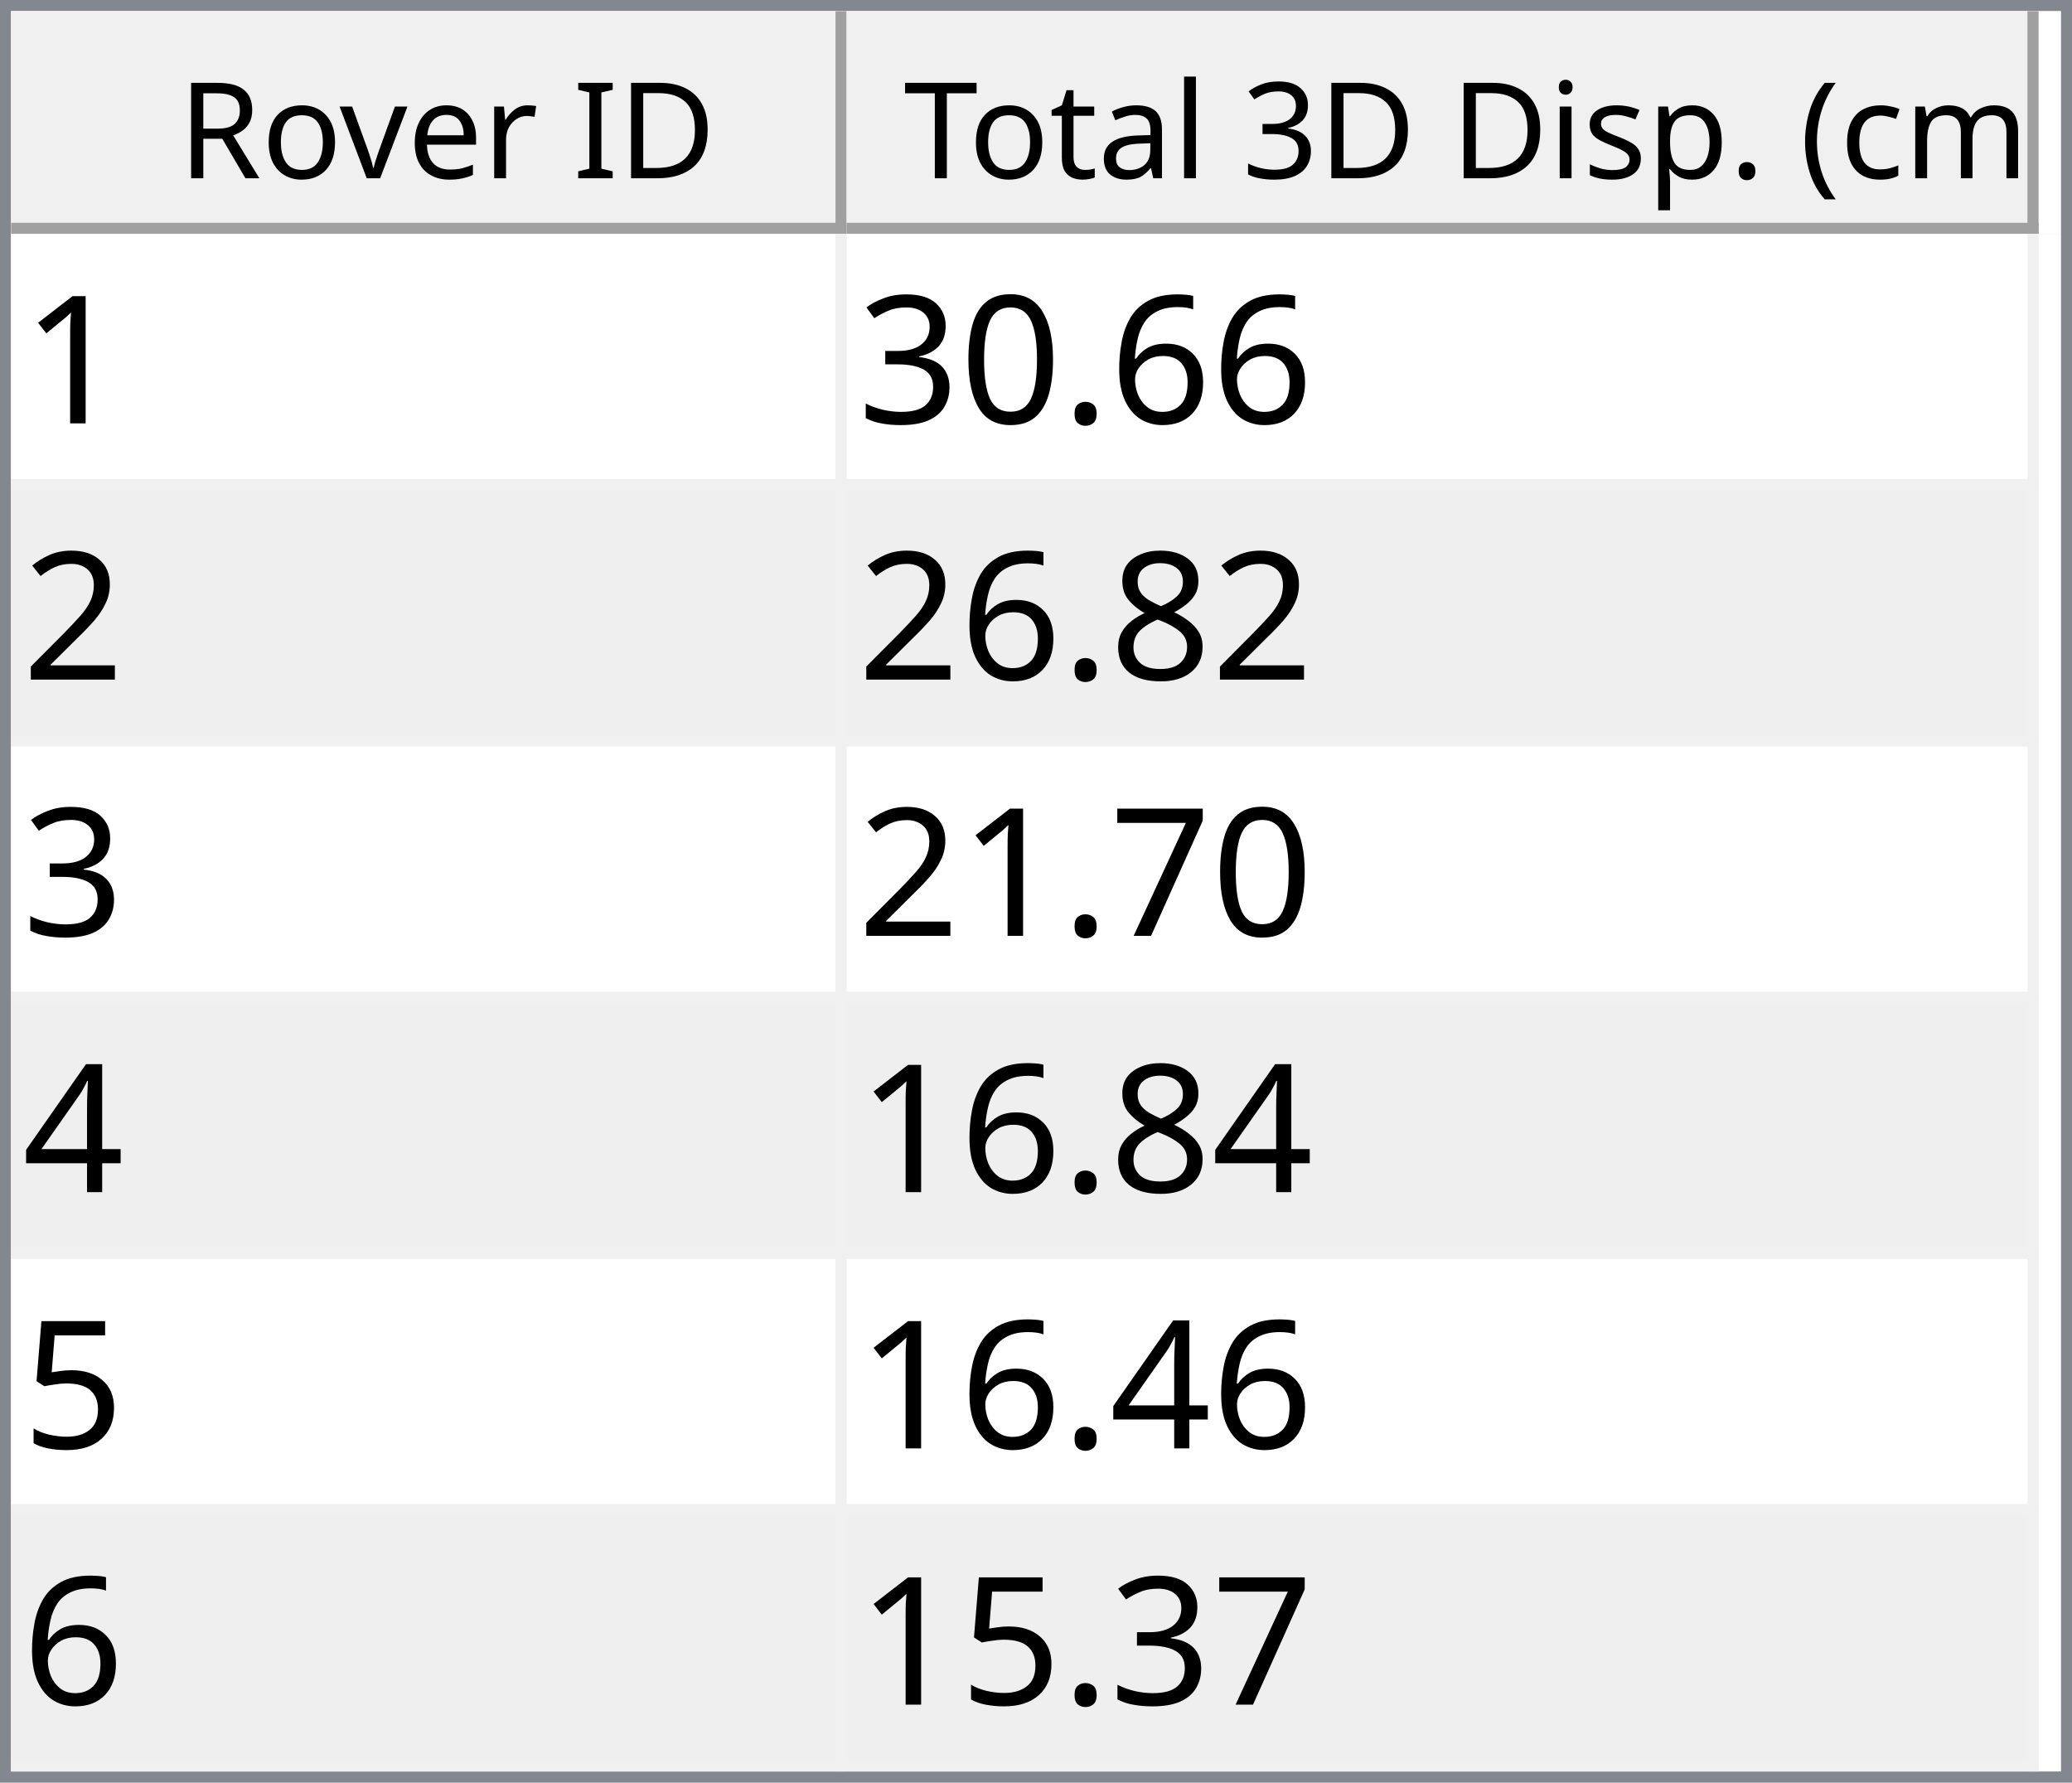
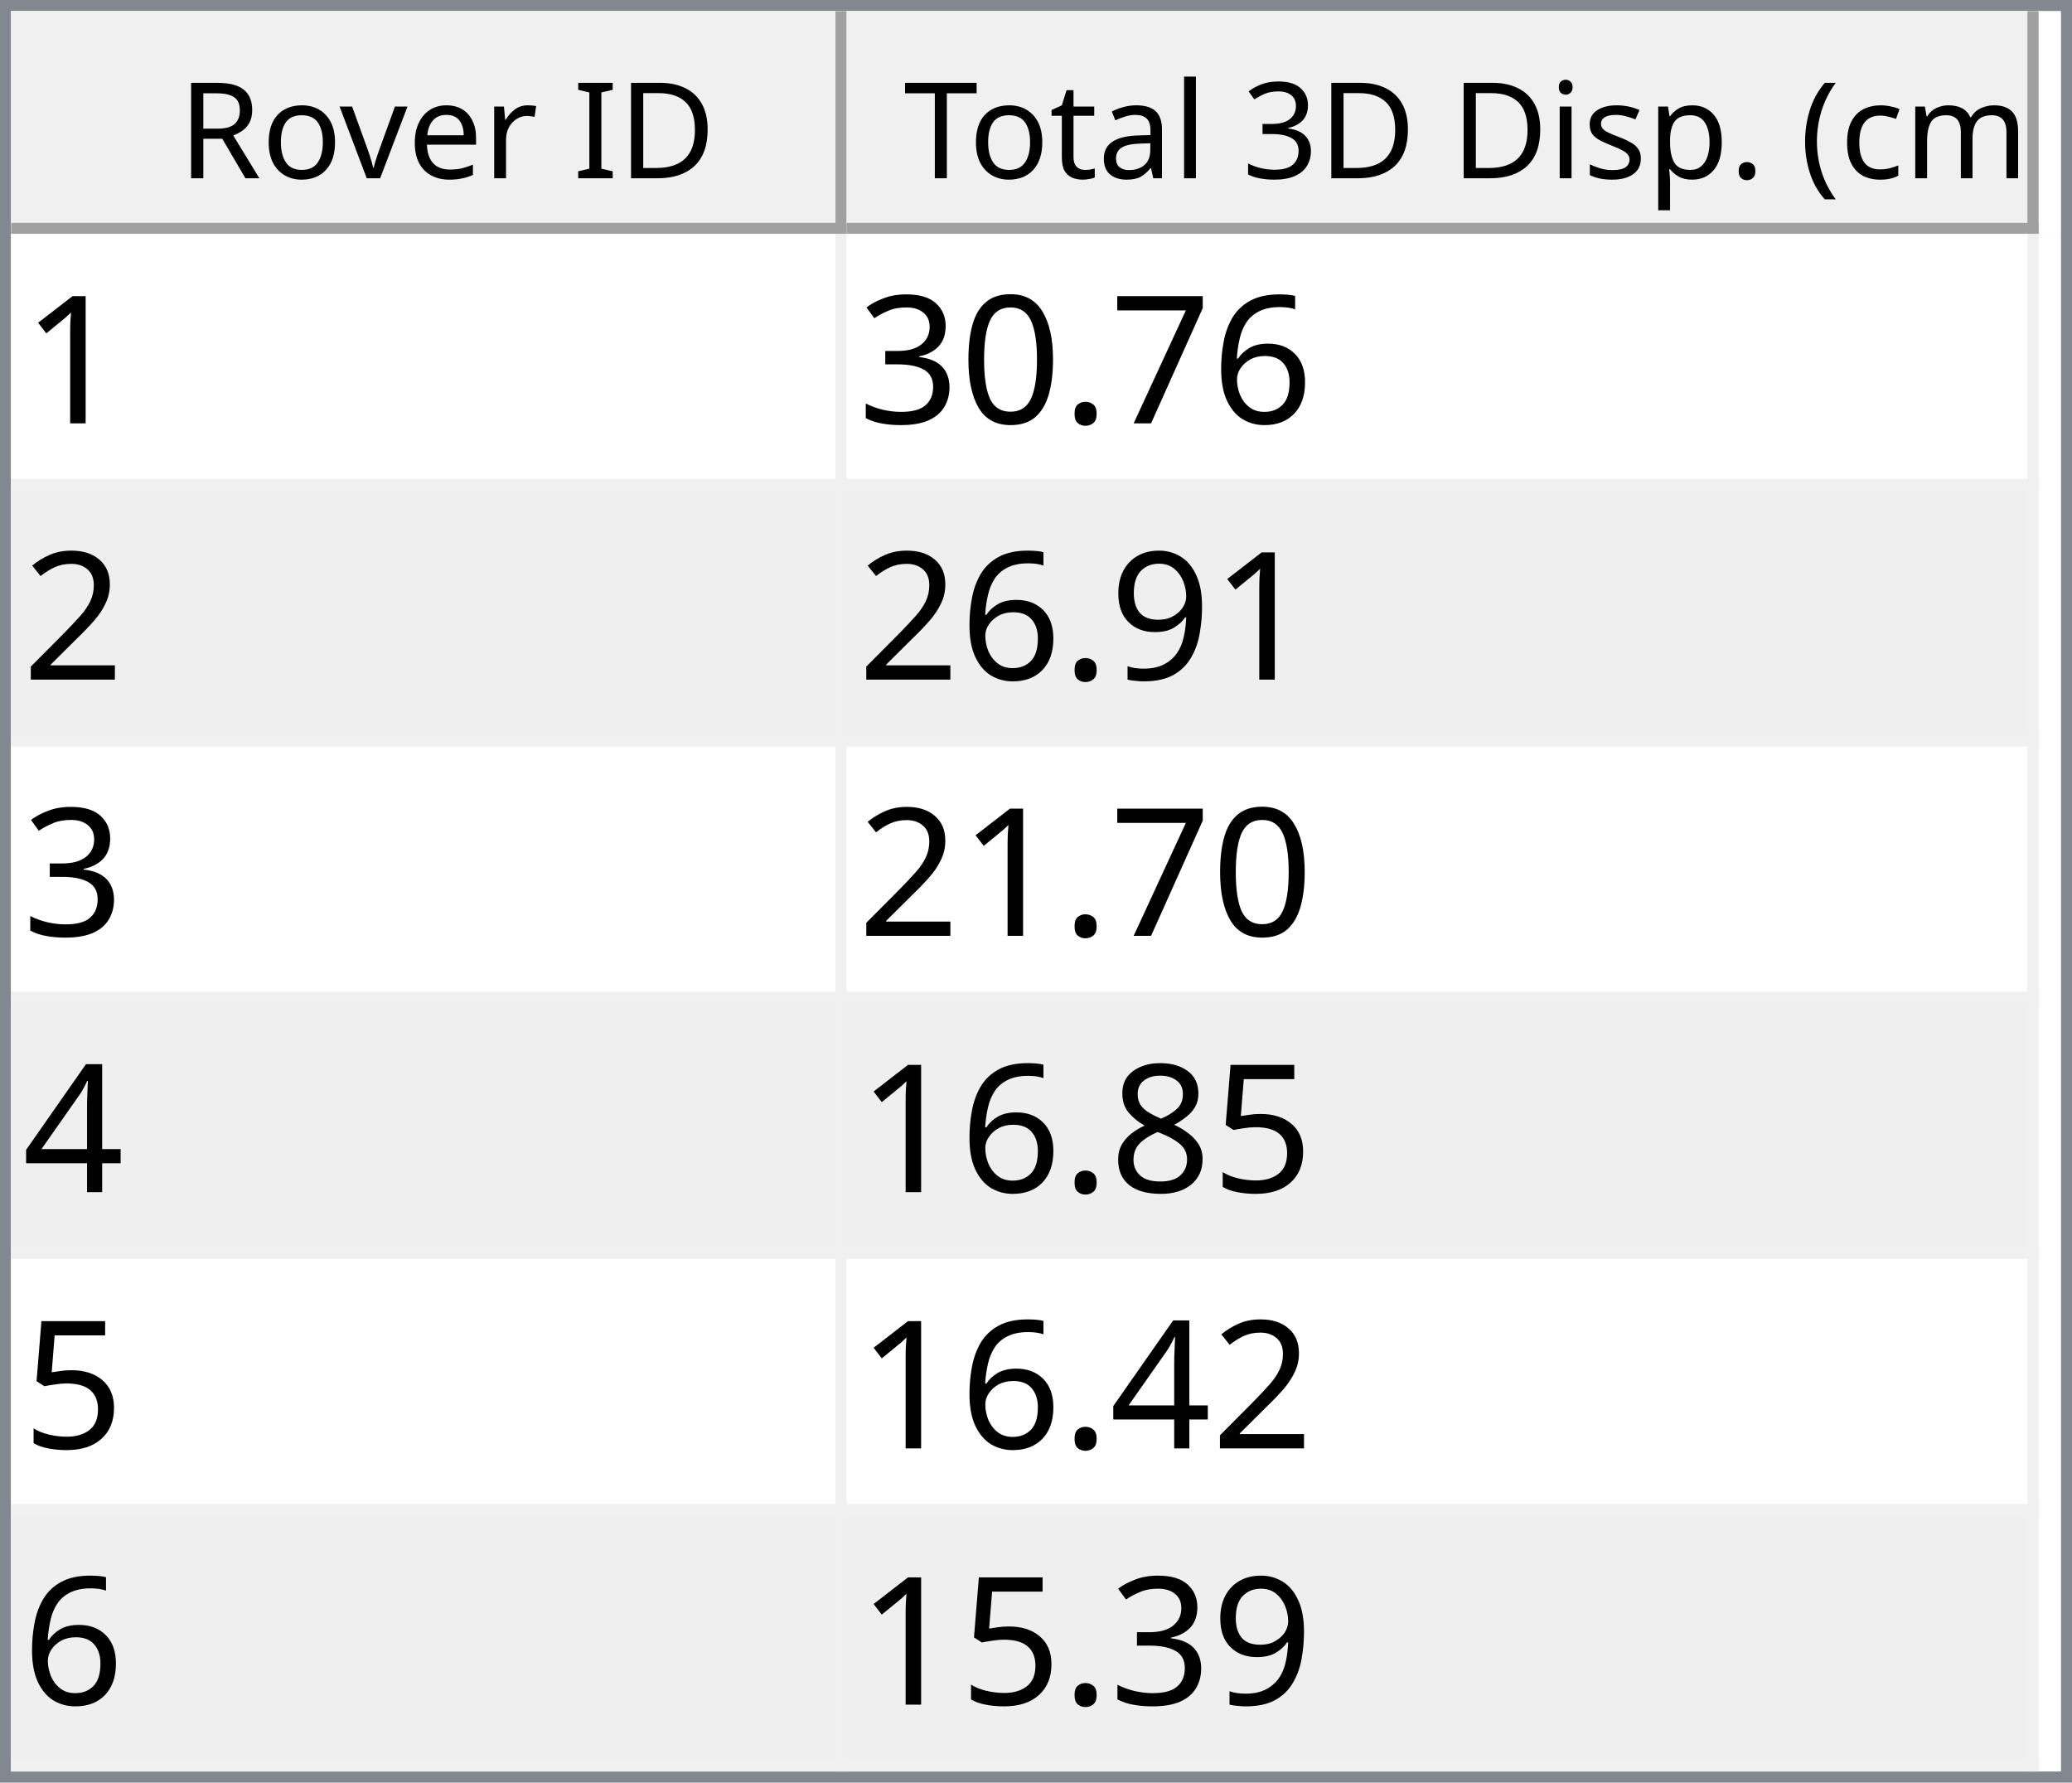
<svg xmlns="http://www.w3.org/2000/svg" style="fill-opacity:1; color-rendering:auto; color-interpolation:auto; text-rendering:auto; stroke:black; stroke-linecap:square; stroke-miterlimit:10; shape-rendering:auto; stroke-opacity:1; fill:black; stroke-dasharray:none; font-weight:normal; stroke-width:1; font-family:'Dialog'; font-style:normal; stroke-linejoin:miter; font-size:12px; stroke-dashoffset:0; image-rendering:auto;" width="186" height="160">
  <defs id="genericDefs" />
  <g>
    <defs id="defs1">
      <clipPath clipPathUnits="userSpaceOnUse" id="clipPath1">
        <path d="M0 0 L186 0 L186 160 L0 160 L0 0 Z" />
      </clipPath>
      <clipPath clipPathUnits="userSpaceOnUse" id="clipPath2">
        <path d="M0 0 L0 160 L186 160 L186 0 Z" />
      </clipPath>
      <clipPath clipPathUnits="userSpaceOnUse" id="clipPath3">
        <path d="M0 0 L0 20 L184 20 L184 0 Z" />
      </clipPath>
      <clipPath clipPathUnits="userSpaceOnUse" id="clipPath4">
        <path d="M0 0 L0 20 L75 20 L75 0 Z" />
      </clipPath>
      <clipPath clipPathUnits="userSpaceOnUse" id="clipPath5">
        <path d="M1 1 L1 19 L74 19 L74 1 Z" />
      </clipPath>
      <clipPath clipPathUnits="userSpaceOnUse" id="clipPath6">
        <path d="M0 0 L0 18 L73 18 L73 0 Z" />
      </clipPath>
      <clipPath clipPathUnits="userSpaceOnUse" id="clipPath7">
        <path d="M-0.5 -0.5 L-0.5 19.5 L74.5 19.5 L74.5 -0.5 Z" />
      </clipPath>
      <clipPath clipPathUnits="userSpaceOnUse" id="clipPath8">
        <path d="M0 0 L0 20 L107 20 L107 0 Z" />
      </clipPath>
      <clipPath clipPathUnits="userSpaceOnUse" id="clipPath9">
        <path d="M1 1 L1 19 L106 19 L106 1 Z" />
      </clipPath>
      <clipPath clipPathUnits="userSpaceOnUse" id="clipPath10">
        <path d="M0 0 L0 18 L105 18 L105 0 Z" />
      </clipPath>
      <clipPath clipPathUnits="userSpaceOnUse" id="clipPath11">
        <path d="M-0.5 -0.5 L-0.5 19.5 L106.5 19.5 L106.5 -0.5 Z" />
      </clipPath>
      <clipPath clipPathUnits="userSpaceOnUse" id="clipPath12">
        <path d="M0 0 L0 138 L184 138 L184 0 Z" />
      </clipPath>
      <clipPath clipPathUnits="userSpaceOnUse" id="clipPath13">
        <path d="M0 0 L0 138 L182 138 L182 0 Z" />
      </clipPath>
      <clipPath clipPathUnits="userSpaceOnUse" id="clipPath14">
        <path d="M-0.5 -0.5 L-0.5 137.5 L181.5 137.5 L181.5 -0.5 Z" />
      </clipPath>
      <clipPath clipPathUnits="userSpaceOnUse" id="clipPath15">
        <path d="M0 0 L0 22 L74 22 L74 0 Z" />
      </clipPath>
      <clipPath clipPathUnits="userSpaceOnUse" id="clipPath16">
        <path d="M0 0 L0 22 L106 22 L106 0 Z" />
      </clipPath>
      <font horiz-adv-x="64.551" id="font1">
        <font-face ascent="107.91" descent="25.098" units-per-em="100" style="font-style:normal; font-family:Segoe UI; font-weight:normal;" />
        <missing-glyph horiz-adv-x="64.551" d="M8.109 0 L8.109 68.266 L56.453 68.266 L56.453 0 L8.109 0 ZM15.328 7.234 L49.219 7.234 L49.219 61.031 L15.328 61.031 L15.328 7.234 Z" />
        <glyph unicode="D" horiz-adv-x="70.117" d="M9.188 0 L9.188 70.016 L28.516 70.016 Q65.531 70.016 65.531 35.891 Q65.531 19.672 55.25 9.836 Q44.969 0 27.734 0 L9.188 0 ZM17.391 62.594 L17.391 7.422 L27.828 7.422 Q41.609 7.422 49.273 14.797 Q56.938 22.172 56.938 35.688 Q56.938 62.594 28.328 62.594 L17.391 62.594 Z" />
        <glyph unicode="I" horiz-adv-x="26.611" d="M17.391 0 L9.188 0 L9.188 70.016 L17.391 70.016 L17.391 0 Z" />
        <glyph unicode=" " horiz-adv-x="27.393" d="" />
        <glyph unicode="r" horiz-adv-x="34.766" d="M34.188 41.891 Q32.078 43.5 28.125 43.5 Q23 43.5 19.555 38.672 Q16.109 33.844 16.109 25.484 L16.109 0 L8.109 0 L8.109 50 L16.109 50 L16.109 39.703 L16.312 39.703 Q18.016 44.969 21.531 47.922 Q25.047 50.875 29.391 50.875 Q32.516 50.875 34.188 50.203 L34.188 41.891 Z" />
        <glyph unicode="e" horiz-adv-x="52.295" d="M48.297 23 L12.984 23 Q13.188 14.656 17.484 10.109 Q21.781 5.562 29.297 5.562 Q37.75 5.562 44.828 11.141 L44.828 3.609 Q38.234 -1.172 27.391 -1.172 Q16.797 -1.172 10.742 5.641 Q4.688 12.453 4.688 24.812 Q4.688 36.469 11.305 43.82 Q17.922 51.172 27.734 51.172 Q37.547 51.172 42.922 44.828 Q48.297 38.484 48.297 27.203 L48.297 23 ZM40.094 29.781 Q40.047 36.719 36.75 40.578 Q33.453 44.438 27.594 44.438 Q21.922 44.438 17.969 40.383 Q14.016 36.328 13.094 29.781 L40.094 29.781 Z" />
        <glyph unicode="v" horiz-adv-x="47.9" d="M47.406 50 L27.484 0 L19.625 0 L0.688 50 L9.469 50 L22.172 13.672 Q23.578 9.672 23.922 6.688 L24.125 6.688 Q24.609 10.453 25.688 13.484 L38.969 50 L47.406 50 Z" />
        <glyph unicode="o" horiz-adv-x="58.594" d="M29 -1.172 Q17.922 -1.172 11.305 5.836 Q4.688 12.844 4.688 24.422 Q4.688 37.016 11.57 44.094 Q18.453 51.172 30.172 51.172 Q41.359 51.172 47.633 44.289 Q53.906 37.406 53.906 25.203 Q53.906 13.234 47.141 6.031 Q40.375 -1.172 29 -1.172 ZM29.594 44.438 Q21.875 44.438 17.383 39.188 Q12.891 33.938 12.891 24.703 Q12.891 15.828 17.43 10.695 Q21.969 5.562 29.594 5.562 Q37.359 5.562 41.531 10.594 Q45.703 15.625 45.703 24.906 Q45.703 34.281 41.531 39.359 Q37.359 44.438 29.594 44.438 Z" />
        <glyph unicode="R" horiz-adv-x="59.814" d="M59.375 0 L49.609 0 L37.891 19.625 Q36.281 22.359 34.766 24.289 Q33.25 26.219 31.664 27.438 Q30.078 28.656 28.25 29.219 Q26.422 29.781 24.125 29.781 L17.391 29.781 L17.391 0 L9.188 0 L9.188 70.016 L30.078 70.016 Q34.672 70.016 38.555 68.867 Q42.438 67.719 45.289 65.375 Q48.141 63.031 49.758 59.547 Q51.375 56.062 51.375 51.375 Q51.375 47.703 50.273 44.656 Q49.172 41.609 47.148 39.211 Q45.125 36.812 42.266 35.133 Q39.406 33.453 35.844 32.516 L35.844 32.328 Q37.594 31.547 38.891 30.547 Q40.188 29.547 41.359 28.18 Q42.531 26.812 43.68 25.078 Q44.828 23.344 46.234 21.047 L59.375 0 ZM17.391 62.594 L17.391 37.203 L28.516 37.203 Q31.594 37.203 34.203 38.133 Q36.812 39.062 38.719 40.797 Q40.625 42.531 41.703 45.047 Q42.781 47.562 42.781 50.688 Q42.781 56.297 39.141 59.445 Q35.5 62.594 28.609 62.594 L17.391 62.594 Z" />
        <glyph unicode=")" horiz-adv-x="30.176" d="M8.297 -15.922 L1.172 -15.922 Q16.406 2.344 16.406 26.812 Q16.406 51.469 1.078 70.016 L8.297 70.016 Q23.531 52.156 23.531 26.703 Q23.531 1.375 8.297 -15.922 Z" />
        <glyph unicode="m" horiz-adv-x="86.133" d="M79.109 0 L71.094 0 L71.094 28.719 Q71.094 37.016 68.531 40.727 Q65.969 44.438 59.906 44.438 Q54.781 44.438 51.195 39.75 Q47.609 35.062 47.609 28.516 L47.609 0 L39.594 0 L39.594 29.688 Q39.594 44.438 28.219 44.438 Q22.953 44.438 19.531 40.016 Q16.109 35.594 16.109 28.516 L16.109 0 L8.109 0 L8.109 50 L16.109 50 L16.109 42.094 L16.312 42.094 Q21.625 51.172 31.844 51.172 Q36.969 51.172 40.773 48.312 Q44.578 45.453 46 40.828 Q51.562 51.172 62.594 51.172 Q79.109 51.172 79.109 30.812 L79.109 0 Z" />
        <glyph unicode="c" horiz-adv-x="46.191" d="M42.188 2.297 Q36.422 -1.172 28.516 -1.172 Q17.828 -1.172 11.258 5.789 Q4.688 12.75 4.688 23.828 Q4.688 36.188 11.766 43.68 Q18.844 51.172 30.672 51.172 Q37.25 51.172 42.281 48.734 L42.281 40.531 Q36.719 44.438 30.375 44.438 Q22.703 44.438 17.797 38.945 Q12.891 33.453 12.891 24.516 Q12.891 15.719 17.508 10.641 Q22.125 5.562 29.891 5.562 Q36.422 5.562 42.188 9.906 L42.188 2.297 Z" />
        <glyph unicode="(" horiz-adv-x="30.176" d="M29.109 -15.922 L21.969 -15.922 Q6.844 1.375 6.844 26.703 Q6.844 52.156 21.969 70.016 L29.203 70.016 Q13.875 51.469 13.875 26.812 Q13.875 2.344 29.109 -15.922 Z" />
        <glyph unicode="." horiz-adv-x="21.68" d="M10.891 -1.078 Q8.641 -1.078 7.055 0.539 Q5.469 2.156 5.469 4.391 Q5.469 6.641 7.055 8.273 Q8.641 9.906 10.891 9.906 Q13.188 9.906 14.797 8.273 Q16.406 6.641 16.406 4.391 Q16.406 2.156 14.797 0.539 Q13.188 -1.078 10.891 -1.078 Z" />
        <glyph unicode="p" horiz-adv-x="58.789" d="M16.312 7.234 L16.109 7.234 L16.109 -23 L8.109 -23 L8.109 50 L16.109 50 L16.109 41.219 L16.312 41.219 Q22.219 51.172 33.594 51.172 Q43.266 51.172 48.688 44.461 Q54.109 37.75 54.109 26.469 Q54.109 13.922 48 6.375 Q41.891 -1.172 31.297 -1.172 Q21.578 -1.172 16.312 7.234 ZM16.109 27.391 L16.109 20.406 Q16.109 14.203 20.141 9.883 Q24.172 5.562 30.375 5.562 Q37.641 5.562 41.773 11.133 Q45.906 16.703 45.906 26.609 Q45.906 34.969 42.047 39.703 Q38.188 44.438 31.594 44.438 Q24.609 44.438 20.359 39.578 Q16.109 34.719 16.109 27.391 Z" />
        <glyph unicode="s" horiz-adv-x="42.432" d="M5.078 1.812 L5.078 10.406 Q11.625 5.562 19.484 5.562 Q30.031 5.562 30.031 12.594 Q30.031 14.594 29.125 15.992 Q28.219 17.391 26.68 18.461 Q25.141 19.531 23.07 20.383 Q21 21.234 18.609 22.172 Q15.281 23.484 12.766 24.828 Q10.25 26.172 8.57 27.859 Q6.891 29.547 6.031 31.695 Q5.172 33.844 5.172 36.719 Q5.172 40.234 6.789 42.945 Q8.406 45.656 11.086 47.484 Q13.766 49.312 17.211 50.242 Q20.656 51.172 24.312 51.172 Q30.812 51.172 35.938 48.922 L35.938 40.828 Q30.422 44.438 23.25 44.438 Q21 44.438 19.195 43.922 Q17.391 43.406 16.094 42.477 Q14.797 41.547 14.086 40.258 Q13.375 38.969 13.375 37.406 Q13.375 35.453 14.086 34.133 Q14.797 32.812 16.164 31.789 Q17.531 30.766 19.484 29.938 Q21.438 29.109 23.922 28.125 Q27.25 26.859 29.883 25.516 Q32.516 24.172 34.375 22.484 Q36.234 20.797 37.234 18.602 Q38.234 16.406 38.234 13.375 Q38.234 9.672 36.602 6.938 Q34.969 4.203 32.234 2.398 Q29.5 0.594 25.93 -0.289 Q22.359 -1.172 18.453 -1.172 Q10.75 -1.172 5.078 1.812 Z" />
        <glyph unicode="i" horiz-adv-x="24.219" d="M12.203 62.703 Q10.062 62.703 8.547 64.164 Q7.031 65.625 7.031 67.875 Q7.031 70.125 8.547 71.609 Q10.062 73.094 12.203 73.094 Q14.406 73.094 15.945 71.609 Q17.484 70.125 17.484 67.875 Q17.484 65.719 15.945 64.211 Q14.406 62.703 12.203 62.703 ZM16.109 0 L8.109 0 L8.109 50 L16.109 50 L16.109 0 Z" />
        <glyph unicode="3" horiz-adv-x="53.906" d="M46.531 19.828 Q46.531 15.094 44.75 11.211 Q42.969 7.328 39.719 4.57 Q36.469 1.812 31.93 0.297 Q27.391 -1.219 21.922 -1.219 Q11.922 -1.219 6 2.594 L6 11.188 Q13.094 5.609 22.219 5.609 Q25.875 5.609 28.828 6.539 Q31.781 7.469 33.906 9.227 Q36.031 10.984 37.18 13.477 Q38.328 15.969 38.328 19.094 Q38.328 32.812 18.797 32.812 L12.984 32.812 L12.984 39.594 L18.5 39.594 Q35.797 39.594 35.797 52.484 Q35.797 64.406 22.609 64.406 Q15.188 64.406 8.688 59.422 L8.688 67.188 Q15.375 71.188 24.609 71.188 Q29 71.188 32.57 69.969 Q36.141 68.75 38.68 66.555 Q41.219 64.359 42.609 61.281 Q44 58.203 44 54.5 Q44 40.672 30.031 36.719 L30.031 36.531 Q33.594 36.141 36.625 34.797 Q39.656 33.453 41.852 31.305 Q44.047 29.156 45.289 26.25 Q46.531 23.344 46.531 19.828 Z" />
        <glyph unicode="l" horiz-adv-x="24.219" d="M16.109 0 L8.109 0 L8.109 74.031 L16.109 74.031 L16.109 0 Z" />
        <glyph unicode="a" horiz-adv-x="50.879" d="M43.891 0 L35.891 0 L35.891 7.812 L35.688 7.812 Q30.469 -1.172 20.312 -1.172 Q12.844 -1.172 8.617 2.781 Q4.391 6.734 4.391 13.281 Q4.391 27.297 20.906 29.594 L35.891 31.688 Q35.891 44.438 25.594 44.438 Q16.547 44.438 9.281 38.281 L9.281 46.484 Q16.656 51.172 26.266 51.172 Q43.891 51.172 43.891 32.516 L43.891 0 ZM35.891 25.297 L23.828 23.641 Q18.266 22.859 15.43 20.875 Q12.594 18.891 12.594 13.875 Q12.594 10.203 15.211 7.883 Q17.828 5.562 22.172 5.562 Q28.125 5.562 32.008 9.742 Q35.891 13.922 35.891 20.312 L35.891 25.297 Z" />
        <glyph unicode="t" horiz-adv-x="33.887" d="M31.297 0.484 Q28.469 -1.078 23.828 -1.078 Q10.688 -1.078 10.688 13.578 L10.688 43.172 L2.094 43.172 L2.094 50 L10.688 50 L10.688 62.203 L18.703 64.797 L18.703 50 L31.297 50 L31.297 43.172 L18.703 43.172 L18.703 14.984 Q18.703 9.969 20.414 7.82 Q22.125 5.672 26.078 5.672 Q29.109 5.672 31.297 7.328 L31.297 0.484 Z" />
        <glyph unicode="T" horiz-adv-x="52.393" d="M50.594 62.594 L30.375 62.594 L30.375 0 L22.172 0 L22.172 62.594 L2 62.594 L2 70.016 L50.594 70.016 L50.594 62.594 Z" />
      </font>
      <font horiz-adv-x="75.0" id="font2">
        <font-face ascent="100.537" descent="21.973" units-per-em="100" style="font-style:normal; font-family:sans-serif; font-weight:normal;" />
        <missing-glyph horiz-adv-x="75.0" d="M12.5 0 L12.5 62.5 L62.5 62.5 L62.5 0 L12.5 0 ZM14.062 1.562 L60.938 1.562 L60.938 60.938 L14.062 60.938 L14.062 1.562 Z" />
        <glyph unicode="1" horiz-adv-x="55.615" d="M37.25 0 L28.469 0 L28.469 56 Q25.297 52.984 20.141 49.953 Q14.984 46.922 10.891 45.406 L10.891 53.906 Q18.266 57.375 23.781 62.305 Q29.297 67.234 31.594 71.875 L37.25 71.875 L37.25 0 Z" />
        <glyph unicode="6" horiz-adv-x="55.615" d="M49.75 54.047 L41.016 53.375 Q39.844 58.547 37.703 60.891 Q34.125 64.656 28.906 64.656 Q24.703 64.656 21.531 62.312 Q17.391 59.281 14.992 53.469 Q12.594 47.656 12.5 36.922 Q15.672 41.75 20.266 44.094 Q24.859 46.438 29.891 46.438 Q38.672 46.438 44.852 39.969 Q51.031 33.5 51.031 23.25 Q51.031 16.5 48.125 10.719 Q45.219 4.938 40.141 1.859 Q35.062 -1.219 28.609 -1.219 Q17.625 -1.219 10.695 6.859 Q3.766 14.938 3.766 33.5 Q3.766 54.25 11.422 63.672 Q18.109 71.875 29.438 71.875 Q37.891 71.875 43.289 67.141 Q48.688 62.406 49.75 54.047 ZM13.875 23.188 Q13.875 18.656 15.797 14.508 Q17.719 10.359 21.188 8.18 Q24.656 6 28.469 6 Q34.031 6 38.039 10.492 Q42.047 14.984 42.047 22.703 Q42.047 30.125 38.086 34.398 Q34.125 38.672 28.125 38.672 Q22.172 38.672 18.023 34.398 Q13.875 30.125 13.875 23.188 Z" />
+         <glyph unicode="7" horiz-adv-x="55.615" d="M4.734 62.203 L4.734 70.656 L51.078 70.656 L51.078 63.812 Q44.234 56.547 37.523 44.484 Q30.812 32.422 27.156 19.672 Q24.516 10.688 23.781 0 L14.75 0 Q14.891 8.453 18.062 20.414 Q21.234 32.375 27.172 43.484 Q33.109 54.594 39.797 62.203 L4.734 62.203 Z" />
        <glyph unicode="." horiz-adv-x="27.783" d="M9.078 0 L9.078 10.016 L19.094 10.016 L19.094 0 L9.078 0 Z" />
        <glyph unicode="0" horiz-adv-x="55.615" d="M4.156 35.297 Q4.156 48 6.766 55.742 Q9.375 63.484 14.523 67.68 Q19.672 71.875 27.484 71.875 Q33.25 71.875 37.594 69.555 Q41.938 67.234 44.773 62.867 Q47.609 58.5 49.219 52.227 Q50.828 45.953 50.828 35.297 Q50.828 22.703 48.242 14.969 Q45.656 7.234 40.508 3.008 Q35.359 -1.219 27.484 -1.219 Q17.141 -1.219 11.234 6.203 Q4.156 15.141 4.156 35.297 ZM13.188 35.297 Q13.188 17.672 17.312 11.836 Q21.438 6 27.484 6 Q33.547 6 37.672 11.859 Q41.797 17.719 41.797 35.297 Q41.797 52.984 37.672 58.789 Q33.547 64.594 27.391 64.594 Q21.344 64.594 17.719 59.469 Q13.188 52.938 13.188 35.297 Z" />
        <glyph unicode="3" horiz-adv-x="55.615" d="M4.203 18.891 L12.984 20.062 Q14.5 12.594 18.141 9.297 Q21.781 6 27 6 Q33.203 6 37.477 10.297 Q41.75 14.594 41.75 20.953 Q41.75 27 37.797 30.93 Q33.844 34.859 27.734 34.859 Q25.25 34.859 21.531 33.891 L22.516 41.609 Q23.391 41.5 23.922 41.5 Q29.547 41.5 34.039 44.43 Q38.531 47.359 38.531 53.469 Q38.531 58.297 35.258 61.477 Q31.984 64.656 26.812 64.656 Q21.688 64.656 18.266 61.43 Q14.844 58.203 13.875 51.766 L5.078 53.328 Q6.688 62.156 12.398 67.016 Q18.109 71.875 26.609 71.875 Q32.469 71.875 37.398 69.359 Q42.328 66.844 44.945 62.5 Q47.562 58.156 47.562 53.266 Q47.562 48.641 45.07 44.828 Q42.578 41.016 37.703 38.766 Q44.047 37.312 47.562 32.695 Q51.078 28.078 51.078 21.141 Q51.078 11.766 44.242 5.25 Q37.406 -1.266 26.953 -1.266 Q17.531 -1.266 11.305 4.352 Q5.078 9.969 4.203 18.891 Z" />
        <glyph unicode="2" horiz-adv-x="55.615" d="M50.344 8.453 L50.344 0 L3.031 0 Q2.938 3.172 4.047 6.109 Q5.859 10.938 9.836 15.625 Q13.812 20.312 21.344 26.469 Q33.016 36.031 37.117 41.625 Q41.219 47.219 41.219 52.203 Q41.219 57.422 37.477 61.008 Q33.734 64.594 27.734 64.594 Q21.391 64.594 17.578 60.789 Q13.766 56.984 13.719 50.25 L4.688 51.172 Q5.609 61.281 11.664 66.578 Q17.719 71.875 27.938 71.875 Q38.234 71.875 44.242 66.164 Q50.25 60.453 50.25 52 Q50.25 47.703 48.492 43.555 Q46.734 39.406 42.656 34.812 Q38.578 30.219 29.109 22.219 Q21.188 15.578 18.945 13.211 Q16.703 10.844 15.234 8.453 L50.344 8.453 Z" />
-         <glyph unicode="8" horiz-adv-x="55.615" d="M17.672 38.812 Q12.203 40.828 9.57 44.539 Q6.938 48.25 6.938 53.422 Q6.938 61.234 12.555 66.555 Q18.172 71.875 27.484 71.875 Q36.859 71.875 42.578 66.43 Q48.297 60.984 48.297 53.172 Q48.297 48.188 45.68 44.508 Q43.062 40.828 37.75 38.812 Q44.344 36.672 47.781 31.883 Q51.219 27.094 51.219 20.453 Q51.219 11.281 44.727 5.031 Q38.234 -1.219 27.641 -1.219 Q17.047 -1.219 10.547 5.055 Q4.047 11.328 4.047 20.703 Q4.047 27.688 7.594 32.398 Q11.141 37.109 17.672 38.812 ZM15.922 53.719 Q15.922 48.641 19.195 45.414 Q22.469 42.188 27.688 42.188 Q32.766 42.188 36.016 45.383 Q39.266 48.578 39.266 53.219 Q39.266 58.062 35.914 61.359 Q32.562 64.656 27.594 64.656 Q22.562 64.656 19.242 61.43 Q15.922 58.203 15.922 53.719 ZM13.094 20.656 Q13.094 16.891 14.875 13.375 Q16.656 9.859 20.172 7.93 Q23.688 6 27.734 6 Q34.031 6 38.133 10.055 Q42.234 14.109 42.234 20.359 Q42.234 26.703 38.016 30.859 Q33.797 35.016 27.438 35.016 Q21.234 35.016 17.164 30.914 Q13.094 26.812 13.094 20.656 Z" />
-         <glyph unicode="7" horiz-adv-x="55.615" d="M4.734 62.203 L4.734 70.656 L51.078 70.656 L51.078 63.812 Q44.234 56.547 37.523 44.484 Q30.812 32.422 27.156 19.672 Q24.516 10.688 23.781 0 L14.75 0 Q14.891 8.453 18.062 20.414 Q21.234 32.375 27.172 43.484 Q33.109 54.594 39.797 62.203 L4.734 62.203 Z" />
+         <glyph unicode="9" horiz-adv-x="55.615" d="M5.469 16.547 L13.922 17.328 Q14.984 11.375 18.016 8.688 Q21.047 6 25.781 6 Q29.828 6 32.883 7.859 Q35.938 9.719 37.891 12.82 Q39.844 15.922 41.164 21.195 Q42.484 26.469 42.484 31.938 Q42.484 32.516 42.438 33.688 Q39.797 29.5 35.234 26.883 Q30.672 24.266 25.344 24.266 Q16.453 24.266 10.305 30.711 Q4.156 37.156 4.156 47.703 Q4.156 58.594 10.578 65.234 Q17 71.875 26.656 71.875 Q33.641 71.875 39.43 68.117 Q45.219 64.359 48.219 57.398 Q51.219 50.438 51.219 37.25 Q51.219 23.531 48.242 15.406 Q45.266 7.281 39.383 3.031 Q33.5 -1.219 25.594 -1.219 Q17.188 -1.219 11.867 3.445 Q6.547 8.109 5.469 16.547 ZM41.453 48.141 Q41.453 55.719 37.43 60.156 Q33.406 64.594 27.734 64.594 Q21.875 64.594 17.531 59.812 Q13.188 55.031 13.188 47.406 Q13.188 40.578 17.312 36.305 Q21.438 32.031 27.484 32.031 Q33.594 32.031 37.523 36.305 Q41.453 40.578 41.453 48.141 Z" />
        <glyph unicode="4" horiz-adv-x="55.615" d="M32.328 0 L32.328 17.141 L1.266 17.141 L1.266 25.203 L33.938 71.578 L41.109 71.578 L41.109 25.203 L50.781 25.203 L50.781 17.141 L41.109 17.141 L41.109 0 L32.328 0 ZM32.328 25.203 L32.328 57.469 L9.906 25.203 L32.328 25.203 Z" />
        <glyph unicode="5" horiz-adv-x="55.615" d="M4.156 18.75 L13.375 19.531 Q14.406 12.797 18.141 9.398 Q21.875 6 27.156 6 Q33.5 6 37.891 10.789 Q42.281 15.578 42.281 23.484 Q42.281 31 38.062 35.352 Q33.844 39.703 27 39.703 Q22.75 39.703 19.336 37.773 Q15.922 35.844 13.969 32.766 L5.719 33.844 L12.641 70.609 L48.25 70.609 L48.25 62.203 L19.672 62.203 L15.828 42.969 Q22.266 47.469 29.344 47.469 Q38.719 47.469 45.164 40.969 Q51.609 34.469 51.609 24.266 Q51.609 14.547 45.953 7.469 Q39.062 -1.219 27.156 -1.219 Q17.391 -1.219 11.211 4.25 Q5.031 9.719 4.156 18.75 Z" />
+         <glyph unicode="8" horiz-adv-x="55.615" d="M17.672 38.812 Q12.203 40.828 9.57 44.539 Q6.938 48.25 6.938 53.422 Q6.938 61.234 12.555 66.555 Q18.172 71.875 27.484 71.875 Q36.859 71.875 42.578 66.43 Q48.297 60.984 48.297 53.172 Q48.297 48.188 45.68 44.508 Q43.062 40.828 37.75 38.812 Q44.344 36.672 47.781 31.883 Q51.219 27.094 51.219 20.453 Q51.219 11.281 44.727 5.031 Q38.234 -1.219 27.641 -1.219 Q17.047 -1.219 10.547 5.055 Q4.047 11.328 4.047 20.703 Q4.047 27.688 7.594 32.398 Q11.141 37.109 17.672 38.812 ZM15.922 53.719 Q15.922 48.641 19.195 45.414 Q22.469 42.188 27.688 42.188 Q32.766 42.188 36.016 45.383 Q39.266 48.578 39.266 53.219 Q39.266 58.062 35.914 61.359 Q32.562 64.656 27.594 64.656 Q22.562 64.656 19.242 61.43 Q15.922 58.203 15.922 53.719 ZM13.094 20.656 Q13.094 16.891 14.875 13.375 Q16.656 9.859 20.172 7.93 Q23.688 6 27.734 6 Q34.031 6 38.133 10.055 Q42.234 14.109 42.234 20.359 Q42.234 26.703 38.016 30.859 Q33.797 35.016 27.438 35.016 Q21.234 35.016 17.164 30.914 Q13.094 26.812 13.094 20.656 Z" />
      </font>
    </defs>
    <g style="fill:white; stroke:white;">
      <rect x="0" y="0" width="186" style="clip-path:url(#clipPath1); stroke:none;" height="160" />
    </g>
    <g style="fill:white; text-rendering:optimizeSpeed; color-rendering:optimizeSpeed; image-rendering:optimizeSpeed; shape-rendering:crispEdges; stroke:white; color-interpolation:sRGB;">
      <rect x="0" width="186" height="160" y="0" style="stroke:none;" />
      <path style="stroke:none;" d="M0 160 L186 160 L186 0 L0 0 Z" />
    </g>
    <g style="fill:rgb(240,240,240); font-family:'Segoe UI'; stroke:rgb(240,240,240);">
      <rect x="0" y="0" width="186" style="clip-path:url(#clipPath2); stroke:none;" height="160" />
    </g>
    <g style="fill:rgb(130,135,144); font-family:'Segoe UI'; stroke:rgb(130,135,144);">
      <path d="M0 0 L186 0 L186 160 L0 160 L0 0 ZM1 1 L185 1 L185 159 L1 159 L1 1 Z" style="fill-rule:evenodd; clip-path:url(#clipPath2); stroke:none;" />
    </g>
    <g style="fill:white; font-family:'Segoe UI'; stroke:white;" transform="translate(1,1)">
      <rect x="0" y="0" width="184" style="clip-path:url(#clipPath3); stroke:none;" height="20" />
    </g>
    <g style="fill:rgb(240,240,240); font-family:'Segoe UI'; stroke:rgb(240,240,240);" transform="translate(1,1)">
      <rect x="0" y="0" width="75" style="clip-path:url(#clipPath4); stroke:none;" height="20" />
    </g>
    <g style="font-family:'Segoe UI';" transform="translate(2,2)">
      <text x="14" xml:space="preserve" y="14" style="clip-path:url(#clipPath6); stroke:none;">Rover ID</text>
    </g>
    <g style="fill:rgb(160,160,160); font-family:'Segoe UI'; stroke:rgb(160,160,160); stroke-linejoin:bevel;" transform="translate(1.5,1.5)">
      <line x1="74" x2="74" y1="0" style="fill:none; clip-path:url(#clipPath7);" y2="19" />
    </g>
    <g style="fill:rgb(160,160,160); font-family:'Segoe UI'; stroke:rgb(160,160,160); stroke-linejoin:bevel;" transform="matrix(1,0,0,1,1,1) translate(0.5,0.5)">
      <line x1="0" x2="74" y1="19" style="fill:none; clip-path:url(#clipPath7);" y2="19" />
    </g>
    <g style="fill:rgb(240,240,240); font-family:'Segoe UI'; stroke:rgb(240,240,240);" transform="translate(76,1)">
      <rect x="0" y="0" width="107" style="clip-path:url(#clipPath8); stroke:none;" height="20" />
    </g>
    <g style="font-family:'Segoe UI';" transform="translate(77,2)">
      <text x="1" xml:space="preserve" y="14" style="clip-path:url(#clipPath10); stroke:none;"> Total 3D Disp. (cm)</text>
    </g>
    <g style="fill:rgb(160,160,160); font-family:'Segoe UI'; stroke:rgb(160,160,160); stroke-linejoin:bevel;" transform="translate(76.5,1.5)">
      <line x1="106" x2="106" y1="0" style="fill:none; clip-path:url(#clipPath11);" y2="19" />
    </g>
    <g style="fill:rgb(160,160,160); font-family:'Segoe UI'; stroke:rgb(160,160,160); stroke-linejoin:bevel;" transform="matrix(1,0,0,1,76,1) translate(0.5,0.5)">
      <line x1="0" x2="106" y1="19" style="fill:none; clip-path:url(#clipPath11);" y2="19" />
    </g>
    <g style="fill:white; font-family:'Segoe UI'; stroke:white;" transform="translate(1,21)">
      <rect x="0" y="0" width="184" style="clip-path:url(#clipPath12); stroke:none;" height="138" />
    </g>
    <g style="fill:rgb(240,240,240); font-size:16px; font-family:sans-serif; stroke:rgb(240,240,240);" transform="translate(1,21)">
      <rect x="0" y="0" width="182" style="clip-path:url(#clipPath13); stroke:none;" height="138" />
      <line transform="translate(0.5,0.5)" x1="0" x2="181" y1="22" style="clip-path:url(#clipPath14); fill:none; stroke-linejoin:bevel;" y2="22" />
    </g>
    <g transform="matrix(1,0,0,1,1,21) translate(0.5,0.5)" style="fill:rgb(240,240,240); font-size:16px; font-family:sans-serif; stroke:rgb(240,240,240); stroke-linejoin:bevel;">
      <line x1="0" x2="181" y1="45" style="fill:none; clip-path:url(#clipPath14);" y2="45" />
    </g>
    <g transform="matrix(1,0,0,1,1,21) translate(0.5,0.5)" style="fill:rgb(240,240,240); font-size:16px; font-family:sans-serif; stroke:rgb(240,240,240); stroke-linejoin:bevel;">
      <line x1="0" x2="181" y1="68" style="fill:none; clip-path:url(#clipPath14);" y2="68" />
    </g>
    <g transform="matrix(1,0,0,1,1,21) translate(0.5,0.5)" style="fill:rgb(240,240,240); font-size:16px; font-family:sans-serif; stroke:rgb(240,240,240); stroke-linejoin:bevel;">
      <line x1="0" x2="181" y1="91" style="fill:none; clip-path:url(#clipPath14);" y2="91" />
    </g>
    <g transform="matrix(1,0,0,1,1,21) translate(0.5,0.5)" style="fill:rgb(240,240,240); font-size:16px; font-family:sans-serif; stroke:rgb(240,240,240); stroke-linejoin:bevel;">
      <line x1="0" x2="181" y1="114" style="fill:none; clip-path:url(#clipPath14);" y2="114" />
    </g>
    <g transform="matrix(1,0,0,1,1,21) translate(0.5,0.5)" style="fill:rgb(240,240,240); font-size:16px; font-family:sans-serif; stroke:rgb(240,240,240); stroke-linejoin:bevel;">
      <line x1="0" x2="181" y1="137" style="fill:none; clip-path:url(#clipPath14);" y2="137" />
    </g>
    <g transform="matrix(1,0,0,1,1,21) translate(0.5,0.5)" style="fill:rgb(240,240,240); font-size:16px; font-family:sans-serif; stroke:rgb(240,240,240); stroke-linejoin:bevel;">
      <line x1="74" x2="74" y1="0" style="fill:none; clip-path:url(#clipPath14);" y2="137" />
    </g>
    <g transform="matrix(1,0,0,1,1,21) translate(0.5,0.5)" style="fill:rgb(240,240,240); font-size:16px; font-family:sans-serif; stroke:rgb(240,240,240); stroke-linejoin:bevel;">
      <line x1="181" x2="181" y1="0" style="fill:none; clip-path:url(#clipPath14);" y2="137" />
    </g>
    <g style="fill:white; font-size:16px; font-family:sans-serif; stroke:white;" transform="matrix(1,0,0,1,1,21)">
      <rect x="0" y="0" width="74" style="clip-path:url(#clipPath15); stroke:none;" height="22" />
      <text x="1" y="17" style="fill:black; clip-path:url(#clipPath15); stroke:none;" xml:space="preserve">1</text>
    </g>
    <g style="fill:white; font-size:16px; font-family:sans-serif; stroke:white;" transform="matrix(1,0,0,1,1,21) translate(75,0)">
      <rect x="0" y="0" width="106" style="clip-path:url(#clipPath16); stroke:none;" height="22" />
-       <text x="1" y="17" style="fill:black; clip-path:url(#clipPath16); stroke:none;" xml:space="preserve">30.66</text>
+       <text x="1" y="17" style="fill:black; clip-path:url(#clipPath16); stroke:none;" xml:space="preserve">30.76</text>
    </g>
    <g style="fill:rgb(239,239,239); font-size:16px; font-family:sans-serif; stroke:rgb(239,239,239);" transform="matrix(1,0,0,1,1,21) translate(0,23)">
      <rect x="0" y="0" width="74" style="clip-path:url(#clipPath15); stroke:none;" height="22" />
      <text x="1" y="17" style="fill:black; clip-path:url(#clipPath15); stroke:none;" xml:space="preserve">2</text>
    </g>
    <g style="fill:rgb(239,239,239); font-size:16px; font-family:sans-serif; stroke:rgb(239,239,239);" transform="matrix(1,0,0,1,1,21) translate(75,23)">
      <rect x="0" y="0" width="106" style="clip-path:url(#clipPath16); stroke:none;" height="22" />
-       <text x="1" y="17" style="fill:black; clip-path:url(#clipPath16); stroke:none;" xml:space="preserve">26.82</text>
+       <text x="1" y="17" style="fill:black; clip-path:url(#clipPath16); stroke:none;" xml:space="preserve">26.91</text>
    </g>
    <g style="fill:white; font-size:16px; font-family:sans-serif; stroke:white;" transform="matrix(1,0,0,1,1,21) translate(0,46)">
      <rect x="0" y="0" width="74" style="clip-path:url(#clipPath15); stroke:none;" height="22" />
      <text x="1" y="17" style="fill:black; clip-path:url(#clipPath15); stroke:none;" xml:space="preserve">3</text>
    </g>
    <g style="fill:white; font-size:16px; font-family:sans-serif; stroke:white;" transform="matrix(1,0,0,1,1,21) translate(75,46)">
      <rect x="0" y="0" width="106" style="clip-path:url(#clipPath16); stroke:none;" height="22" />
      <text x="1" y="17" style="fill:black; clip-path:url(#clipPath16); stroke:none;" xml:space="preserve">21.70</text>
    </g>
    <g style="fill:rgb(239,239,239); font-size:16px; font-family:sans-serif; stroke:rgb(239,239,239);" transform="matrix(1,0,0,1,1,21) translate(0,69)">
      <rect x="0" y="0" width="74" style="clip-path:url(#clipPath15); stroke:none;" height="22" />
      <text x="1" y="17" style="fill:black; clip-path:url(#clipPath15); stroke:none;" xml:space="preserve">4</text>
    </g>
    <g style="fill:rgb(239,239,239); font-size:16px; font-family:sans-serif; stroke:rgb(239,239,239);" transform="matrix(1,0,0,1,1,21) translate(75,69)">
      <rect x="0" y="0" width="106" style="clip-path:url(#clipPath16); stroke:none;" height="22" />
-       <text x="1" y="17" style="fill:black; clip-path:url(#clipPath16); stroke:none;" xml:space="preserve">16.84</text>
+       <text x="1" y="17" style="fill:black; clip-path:url(#clipPath16); stroke:none;" xml:space="preserve">16.85</text>
    </g>
    <g style="fill:white; font-size:16px; font-family:sans-serif; stroke:white;" transform="matrix(1,0,0,1,1,21) translate(0,92)">
      <rect x="0" y="0" width="74" style="clip-path:url(#clipPath15); stroke:none;" height="22" />
      <text x="1" y="17" style="fill:black; clip-path:url(#clipPath15); stroke:none;" xml:space="preserve">5</text>
    </g>
    <g style="fill:white; font-size:16px; font-family:sans-serif; stroke:white;" transform="matrix(1,0,0,1,1,21) translate(75,92)">
      <rect x="0" y="0" width="106" style="clip-path:url(#clipPath16); stroke:none;" height="22" />
-       <text x="1" y="17" style="fill:black; clip-path:url(#clipPath16); stroke:none;" xml:space="preserve">16.46</text>
+       <text x="1" y="17" style="fill:black; clip-path:url(#clipPath16); stroke:none;" xml:space="preserve">16.42</text>
    </g>
    <g style="fill:rgb(239,239,239); font-size:16px; font-family:sans-serif; stroke:rgb(239,239,239);" transform="matrix(1,0,0,1,1,21) translate(0,115)">
      <rect x="0" y="0" width="74" style="clip-path:url(#clipPath15); stroke:none;" height="22" />
      <text x="1" y="17" style="fill:black; clip-path:url(#clipPath15); stroke:none;" xml:space="preserve">6</text>
    </g>
    <g style="fill:rgb(239,239,239); font-size:16px; font-family:sans-serif; stroke:rgb(239,239,239);" transform="matrix(1,0,0,1,1,21) translate(75,115)">
      <rect x="0" y="0" width="106" style="clip-path:url(#clipPath16); stroke:none;" height="22" />
-       <text x="1" y="17" style="fill:black; clip-path:url(#clipPath16); stroke:none;" xml:space="preserve">15.37</text>
+       <text x="1" y="17" style="fill:black; clip-path:url(#clipPath16); stroke:none;" xml:space="preserve">15.39</text>
    </g>
  </g>
</svg>
